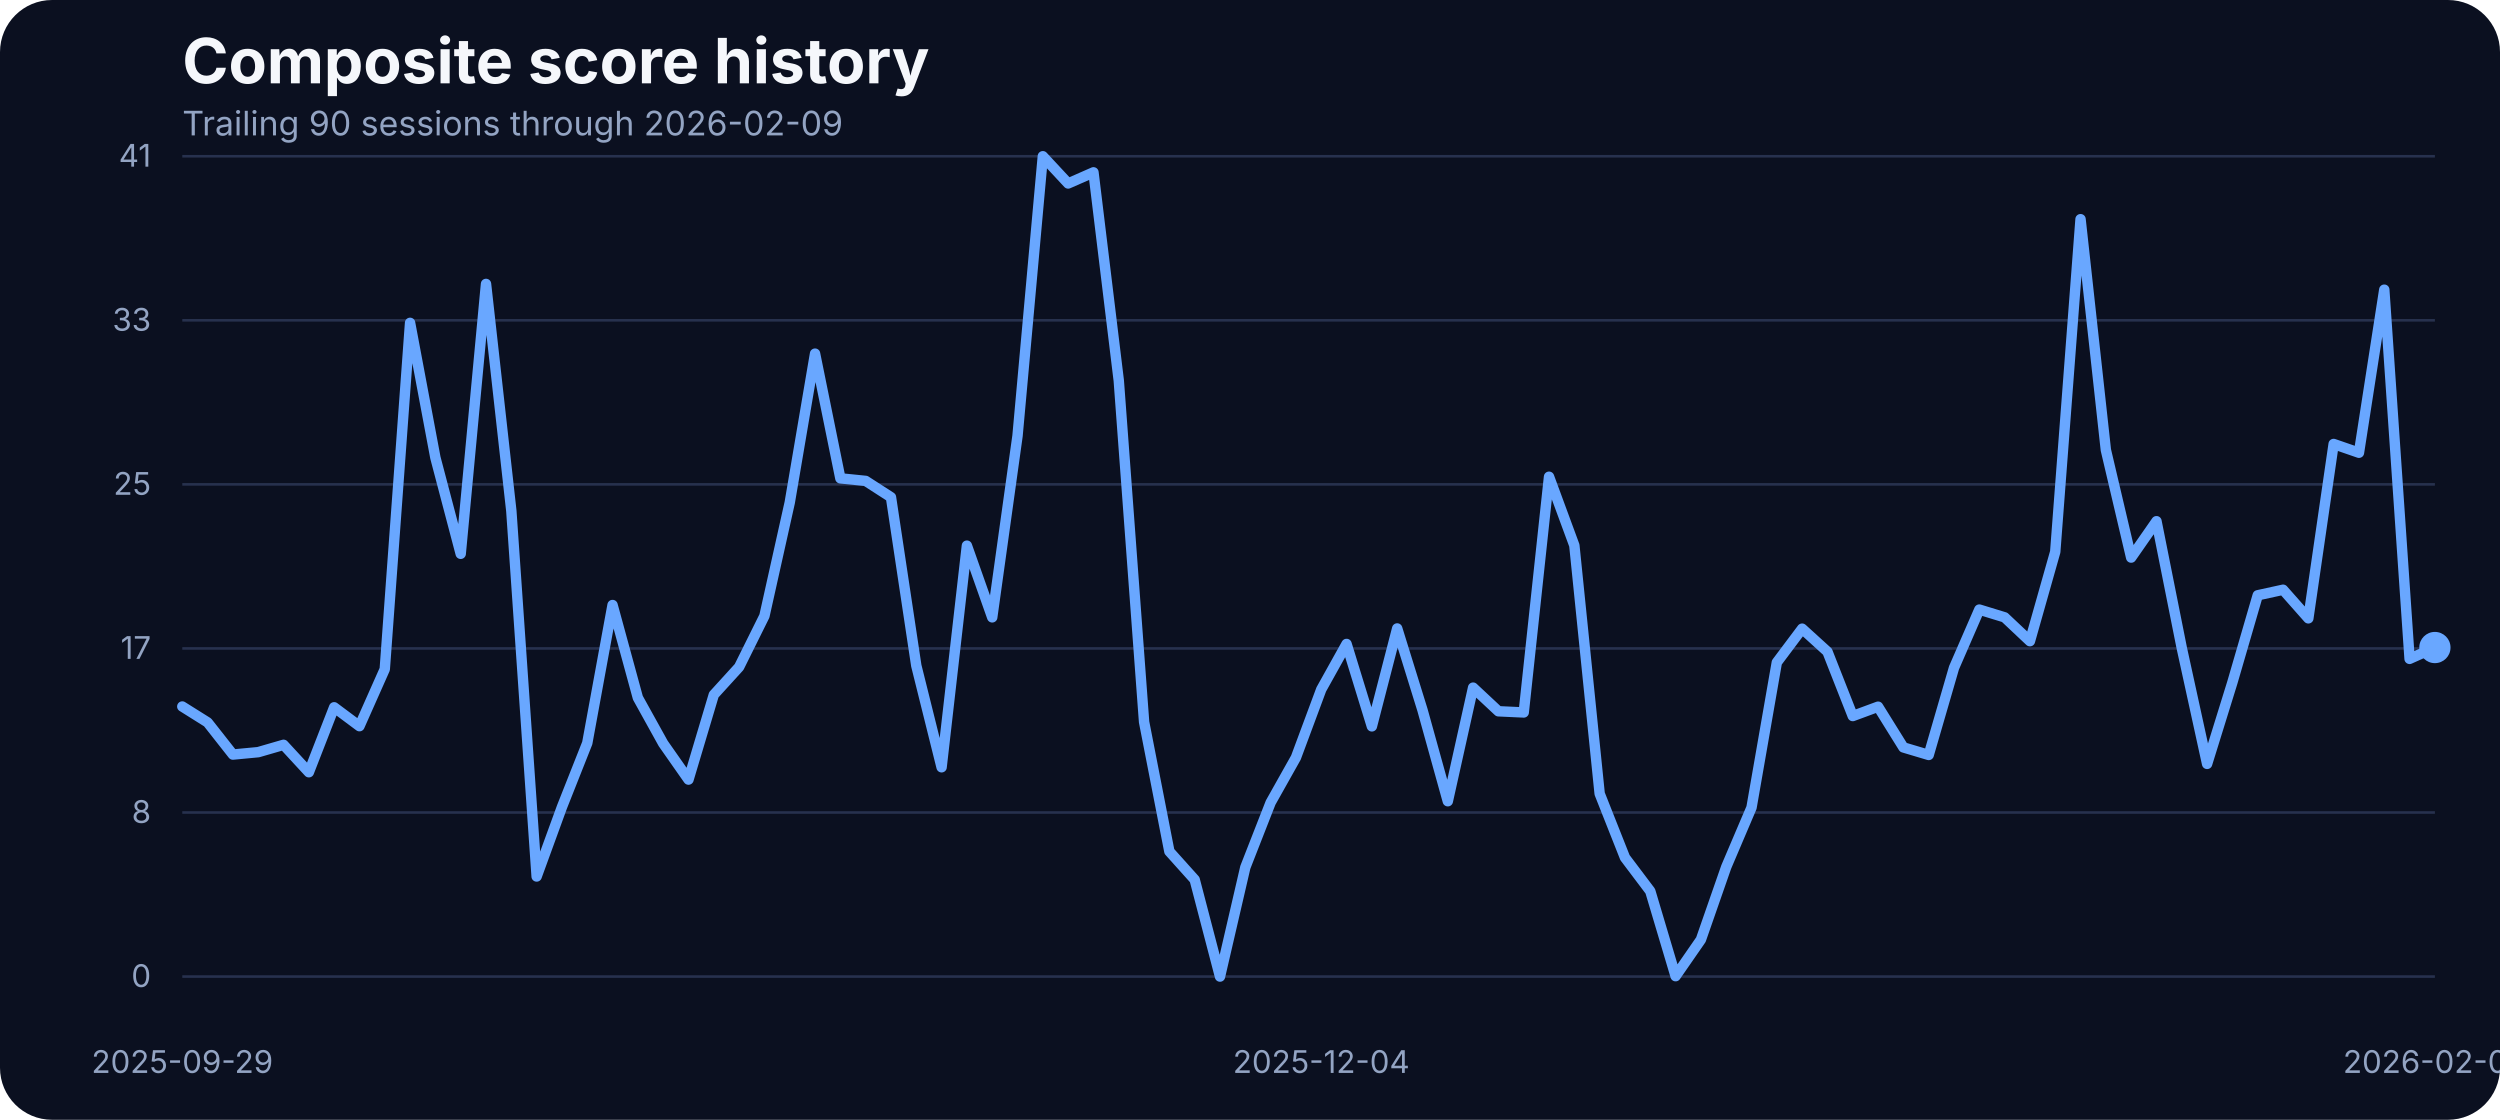
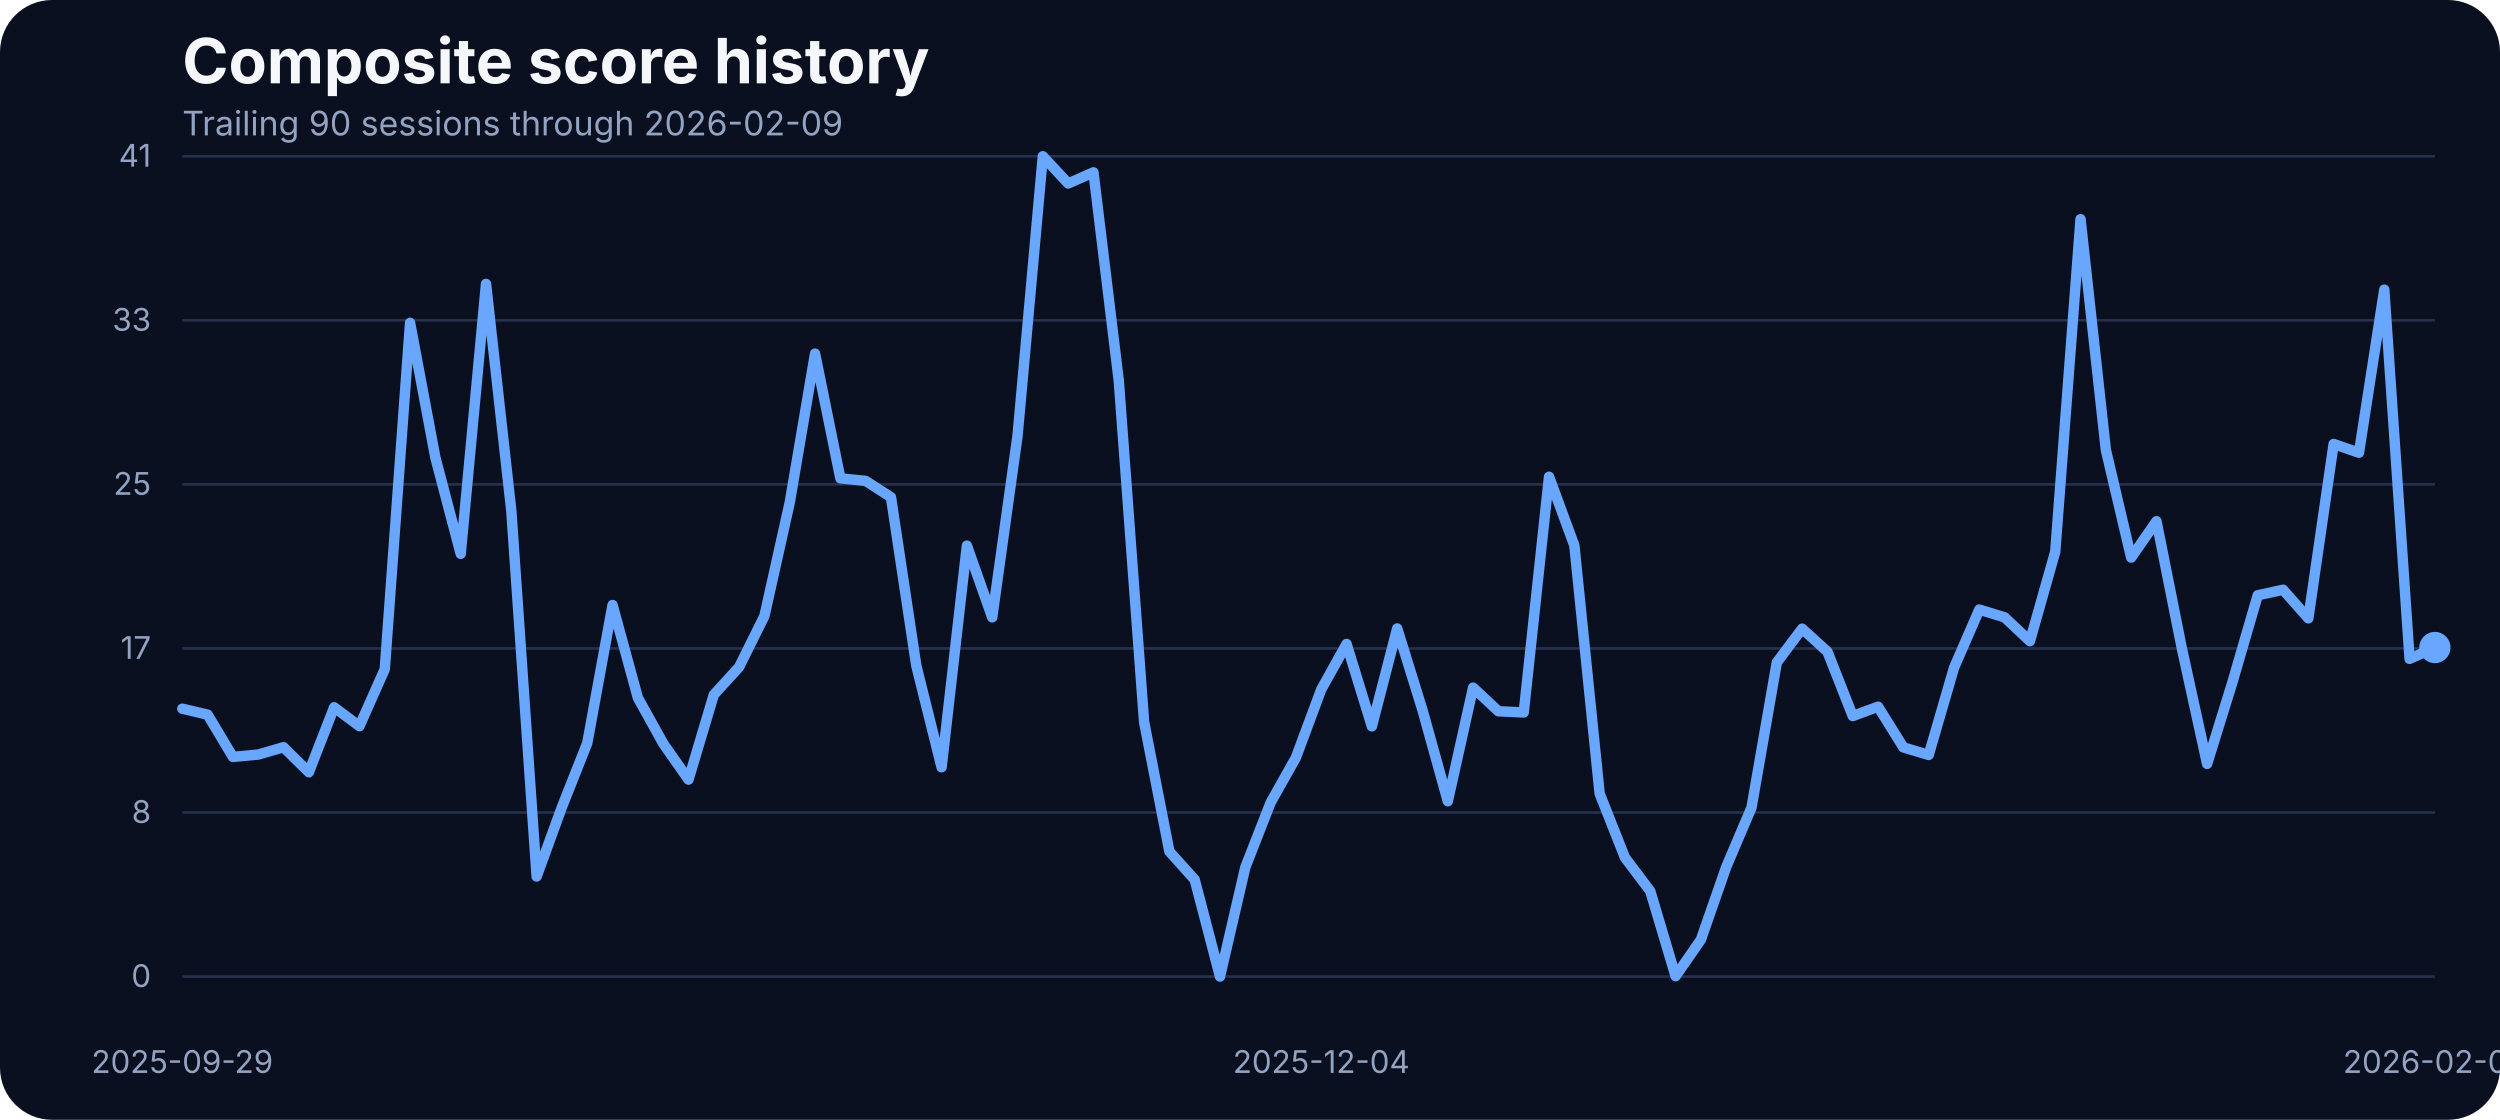
<svg xmlns="http://www.w3.org/2000/svg" width="960" height="430" viewBox="0 0 960 430" role="img" aria-label="Composite score history">
  <rect width="100%" height="100%" fill="#0b1020" rx="20" />
  <text x="70" y="32" fill="#f5f7fb" font-family="Inter, Arial, sans-serif" font-size="24" font-weight="700">Composite score history</text>
  <text x="70" y="52" fill="#93a4c3" font-family="Inter, Arial, sans-serif" font-size="13">Trailing 90 sessions through 2026-02-09</text>
  <line x1="70" x2="935" y1="375.00" y2="375.00" stroke="#27314e" stroke-width="1" />
  <text x="58" y="379.00" text-anchor="end" fill="#93a4c3" font-family="Inter, Arial, sans-serif" font-size="12">0</text>
  <line x1="70" x2="935" y1="312.00" y2="312.00" stroke="#27314e" stroke-width="1" />
  <text x="58" y="316.00" text-anchor="end" fill="#93a4c3" font-family="Inter, Arial, sans-serif" font-size="12">8</text>
  <line x1="70" x2="935" y1="249.00" y2="249.00" stroke="#27314e" stroke-width="1" />
  <text x="58" y="253.00" text-anchor="end" fill="#93a4c3" font-family="Inter, Arial, sans-serif" font-size="12">17</text>
  <line x1="70" x2="935" y1="186.00" y2="186.00" stroke="#27314e" stroke-width="1" />
  <text x="58" y="190.00" text-anchor="end" fill="#93a4c3" font-family="Inter, Arial, sans-serif" font-size="12">25</text>
  <line x1="70" x2="935" y1="123.00" y2="123.00" stroke="#27314e" stroke-width="1" />
  <text x="58" y="127.00" text-anchor="end" fill="#93a4c3" font-family="Inter, Arial, sans-serif" font-size="12">33</text>
  <line x1="70" x2="935" y1="60.00" y2="60.00" stroke="#27314e" stroke-width="1" />
  <text x="58" y="64.00" text-anchor="end" fill="#93a4c3" font-family="Inter, Arial, sans-serif" font-size="12">41</text>
  <text x="70.00" y="412" text-anchor="middle" fill="#93a4c3" font-family="Inter, Arial, sans-serif" font-size="12">2025-09-29</text>
  <text x="507.36" y="412" text-anchor="middle" fill="#93a4c3" font-family="Inter, Arial, sans-serif" font-size="12">2025-12-04</text>
  <text x="935.00" y="412" text-anchor="middle" fill="#93a4c3" font-family="Inter, Arial, sans-serif" font-size="12">2026-02-09</text>
-   <path d="M 70.00 271.30 L 79.72 277.40 L 89.44 289.75 L 99.16 288.83 L 108.88 286.01 L 118.60 296.54 L 128.31 271.60 L 138.03 278.85 L 147.75 256.96 L 157.47 123.98 L 167.19 175.75 L 176.91 212.66 L 186.63 109.03 L 196.35 196.19 L 206.07 336.57 L 215.79 309.88 L 225.51 285.33 L 235.22 232.33 L 244.94 267.94 L 254.66 285.48 L 264.38 299.36 L 274.10 266.80 L 283.82 256.12 L 293.54 236.53 L 303.26 192.98 L 312.98 135.80 L 322.70 183.68 L 332.42 184.67 L 342.13 190.93 L 351.85 255.59 L 361.57 294.63 L 371.29 209.53 L 381.01 237.06 L 390.73 167.36 L 400.45 60.00 L 410.17 70.45 L 419.89 66.18 L 429.61 146.17 L 439.33 277.24 L 449.04 326.96 L 458.76 337.79 L 468.48 375.00 L 478.20 333.06 L 487.92 308.20 L 497.64 290.89 L 507.36 264.74 L 517.08 247.28 L 526.80 278.92 L 536.52 241.33 L 546.24 272.67 L 555.96 307.67 L 565.67 264.05 L 575.39 273.13 L 585.11 273.58 L 594.83 183.07 L 604.55 209.46 L 614.27 304.77 L 623.99 329.32 L 633.71 342.21 L 643.43 374.85 L 653.15 360.82 L 662.87 332.91 L 672.58 310.11 L 682.30 254.37 L 692.02 241.41 L 701.74 250.25 L 711.46 274.96 L 721.18 271.37 L 730.90 287.00 L 740.62 289.90 L 750.34 256.43 L 760.06 234.08 L 769.78 237.06 L 779.49 246.21 L 789.21 211.90 L 798.93 84.17 L 808.65 172.78 L 818.37 214.11 L 828.09 200.15 L 837.81 248.88 L 847.53 293.33 L 857.25 261.99 L 866.97 228.59 L 876.69 226.46 L 886.40 237.44 L 896.12 170.49 L 905.84 173.85 L 915.56 111.24 L 925.28 253.00 L 935.00 248.65" fill="none" stroke="#69a7ff" stroke-width="4" stroke-linecap="round" stroke-linejoin="round" />
+   <path d="M 70.00 272.14 L 79.72 274.42 L 89.44 290.66 L 99.16 289.75 L 108.88 286.93 L 118.60 296.54 L 128.31 271.60 L 138.03 278.85 L 147.75 256.96 L 157.47 123.98 L 167.19 175.75 L 176.91 212.66 L 186.63 109.03 L 196.35 196.19 L 206.07 336.57 L 215.79 309.88 L 225.51 285.33 L 235.22 232.33 L 244.94 267.94 L 254.66 285.48 L 264.38 299.36 L 274.10 266.80 L 283.82 256.12 L 293.54 236.53 L 303.26 192.98 L 312.98 135.80 L 322.70 183.68 L 332.42 184.67 L 342.13 190.93 L 351.85 255.59 L 361.57 294.63 L 371.29 209.53 L 381.01 237.06 L 390.73 167.36 L 400.45 60.00 L 410.17 70.45 L 419.89 66.18 L 429.61 146.17 L 439.33 277.24 L 449.04 326.96 L 458.76 337.79 L 468.48 375.00 L 478.20 333.06 L 487.92 308.20 L 497.64 290.89 L 507.36 264.74 L 517.08 247.28 L 526.80 278.92 L 536.52 241.33 L 546.24 272.67 L 555.96 307.67 L 565.67 264.05 L 575.39 273.13 L 585.11 273.58 L 594.83 183.07 L 604.55 209.46 L 614.27 304.77 L 623.99 329.32 L 633.71 342.21 L 643.43 374.85 L 653.15 360.82 L 662.87 332.91 L 672.58 310.11 L 682.30 254.37 L 692.02 241.41 L 701.74 250.25 L 711.46 274.96 L 721.18 271.37 L 730.90 287.00 L 740.62 289.90 L 750.34 256.43 L 760.06 234.08 L 769.78 237.06 L 779.49 246.21 L 789.21 211.90 L 798.93 84.17 L 808.65 172.78 L 818.37 214.11 L 828.09 200.15 L 837.81 248.88 L 847.53 293.33 L 857.25 261.99 L 866.97 228.59 L 876.69 226.46 L 886.40 237.44 L 896.12 170.49 L 905.84 173.85 L 915.56 111.24 L 925.28 253.00 L 935.00 248.65" fill="none" stroke="#69a7ff" stroke-width="4" stroke-linecap="round" stroke-linejoin="round" />
  <circle cx="935.00" cy="248.65" r="6" fill="#69a7ff" />
</svg>
